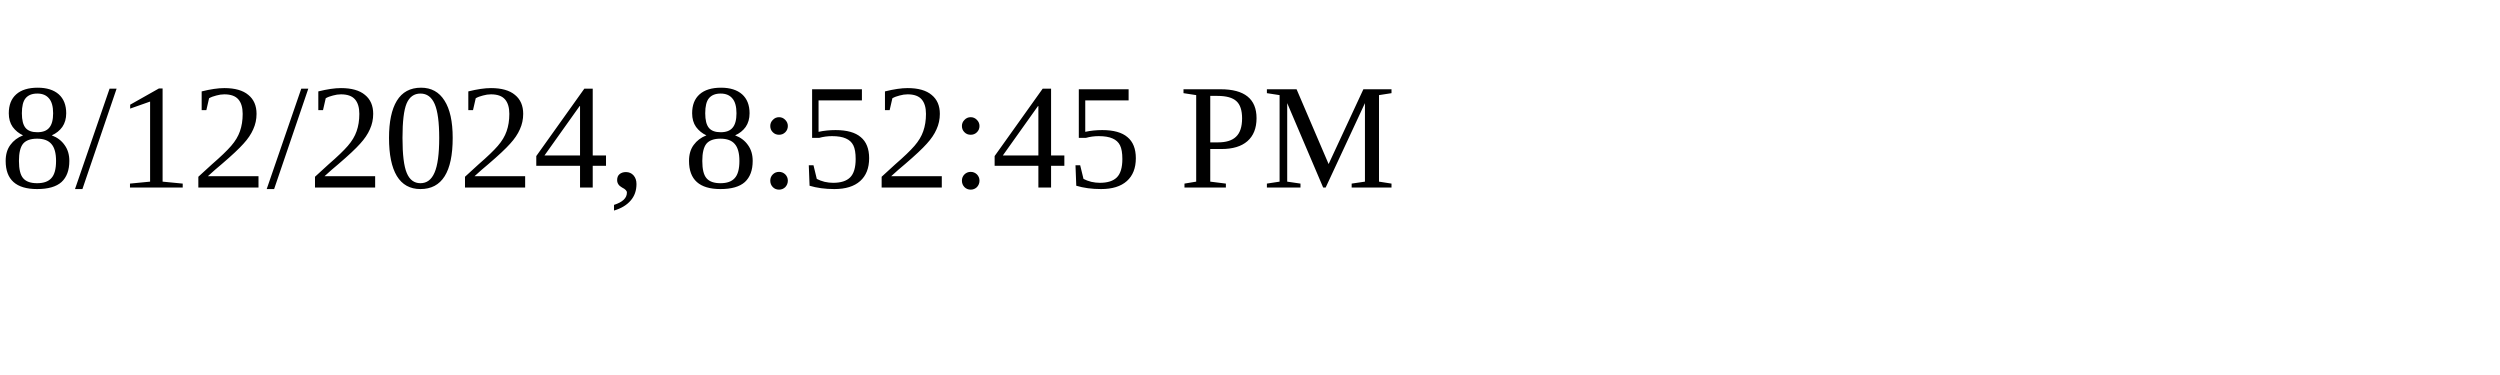
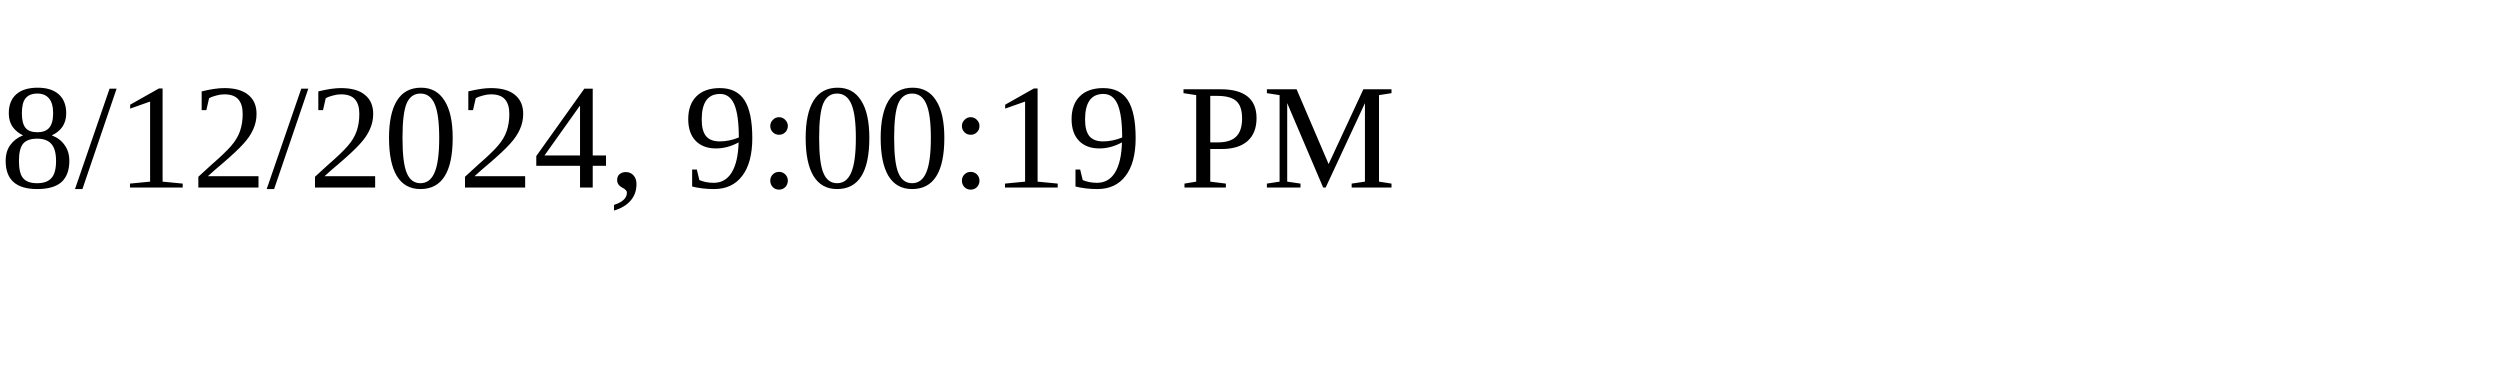
<svg xmlns="http://www.w3.org/2000/svg" height="30" width="200">
-   <text x="0" y="15">8/12/2024, 8:52:45 PM</text>
+   <text x="0" y="15">8/12/2024, 9:00:19 PM</text>
</svg>
